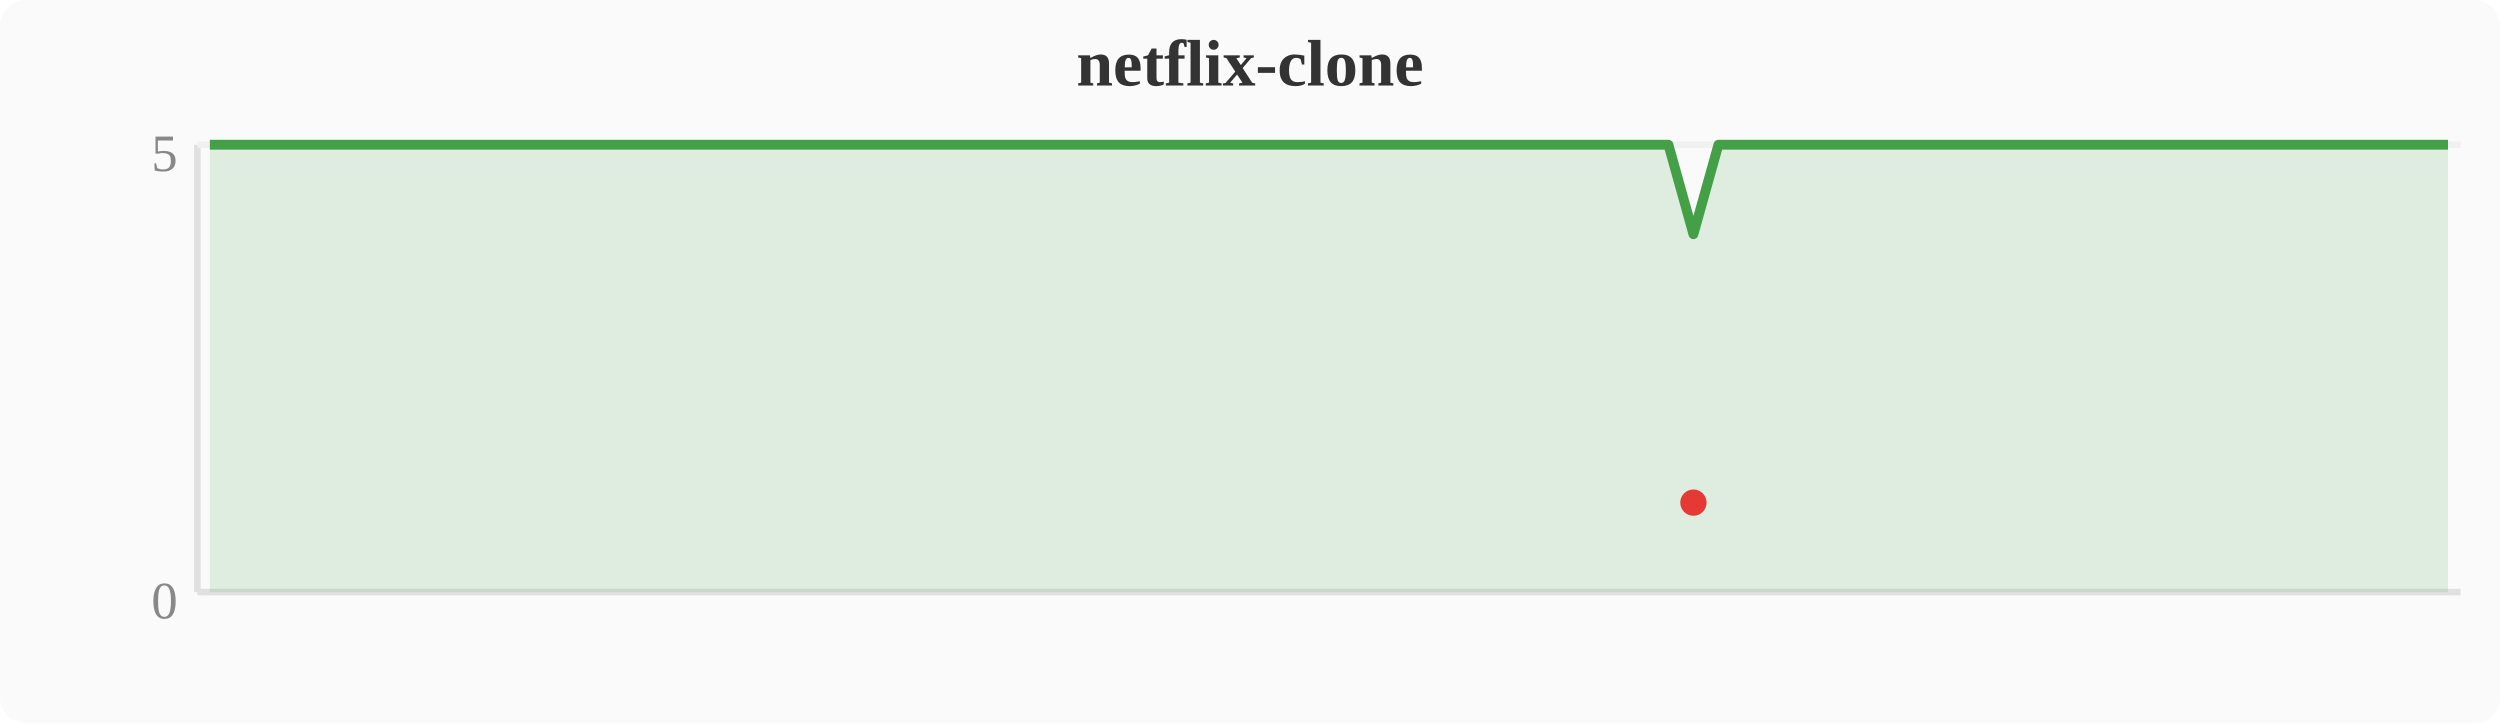
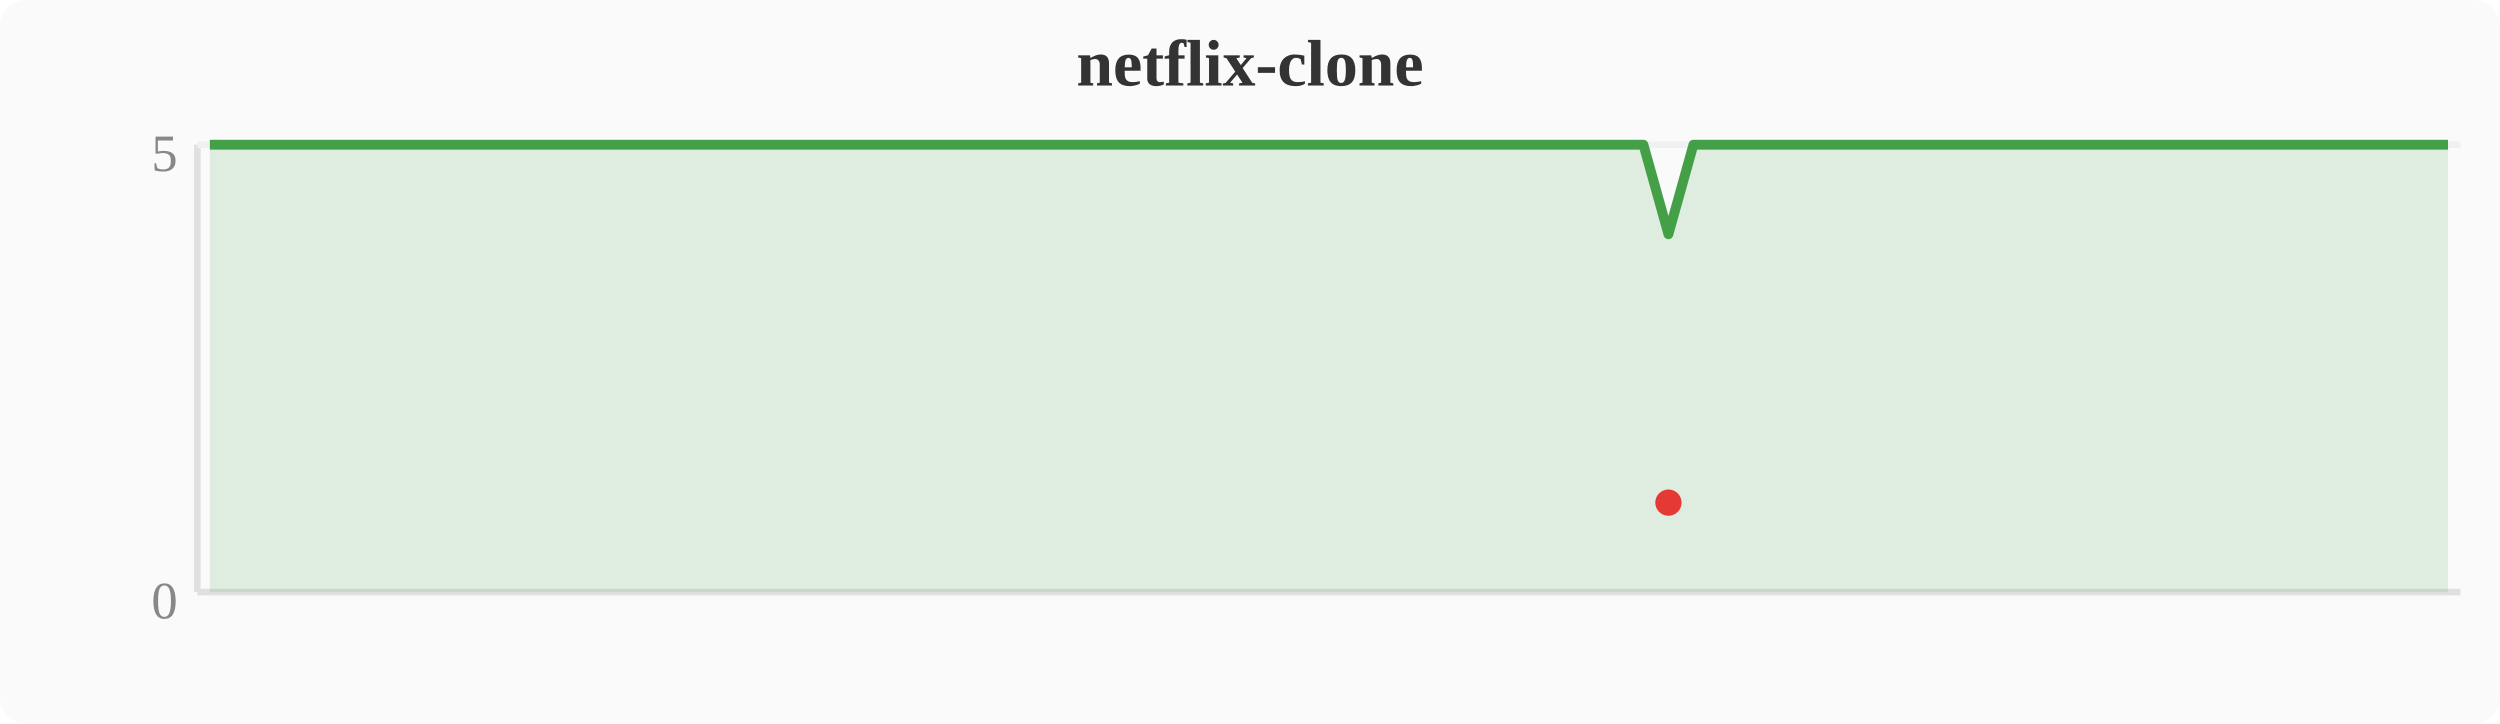
<svg xmlns="http://www.w3.org/2000/svg" width="380" height="110" viewBox="0 0 380 110">
  <rect width="380" height="110" fill="#fafafa" rx="4" />
  <text x="190" y="13" text-anchor="middle" font-size="10" font-weight="bold" fill="#333">netflix-clone</text>
  <line x1="30" y1="22" x2="30" y2="90" stroke="#e0e0e0" stroke-width="1" />
  <line x1="30" y1="90" x2="374" y2="90" stroke="#e0e0e0" stroke-width="1" />
  <line x1="30" y1="22" x2="374" y2="22" stroke="#f0f0f0" stroke-width="1" />
  <text x="27" y="94" text-anchor="end" font-size="8" fill="#888">0</text>
  <text x="27" y="26" text-anchor="end" font-size="8" fill="#888">5</text>
-   <polygon points="31.9,22.0 35.7,22.0 39.6,22.0 43.4,22.0 47.2,22.0 51.0,22.0 54.8,22.0 58.7,22.0 62.5,22.0 66.3,22.0 70.1,22.0 74.0,22.0 77.8,22.0 81.6,22.0 85.4,22.0 89.2,22.0 93.1,22.0 96.9,22.0 100.7,22.0 104.5,22.0 108.4,22.0 112.2,22.0 116.0,22.0 119.8,22.0 123.6,22.0 127.5,22.0 131.3,22.0 135.1,22.0 138.9,22.0 142.8,22.0 146.6,22.0 150.4,22.0 154.2,22.0 158.0,22.0 161.9,22.0 165.7,22.0 169.5,22.0 173.3,22.0 177.2,22.0 181.0,22.0 184.8,22.0 188.6,22.0 192.4,22.0 196.3,22.0 200.1,22.0 203.9,22.0 207.7,22.0 211.6,22.0 215.4,22.0 219.2,22.0 223.0,22.0 226.8,22.0 230.7,22.0 234.5,22.0 238.3,22.0 242.1,22.0 246.0,22.0 249.8,22.0 253.6,22.0 257.4,35.6 261.2,22.0 265.1,22.0 268.9,22.0 272.7,22.0 276.5,22.0 280.4,22.0 284.2,22.0 288.0,22.0 291.8,22.0 295.6,22.0 299.5,22.0 303.3,22.0 307.1,22.0 310.9,22.0 314.8,22.0 318.6,22.0 322.4,22.0 326.2,22.0 330.0,22.0 333.9,22.0 337.7,22.0 341.5,22.0 345.3,22.0 349.2,22.0 353.0,22.0 356.8,22.0 360.6,22.0 364.4,22.0 368.3,22.0 372.1,22.0 372.1,90 31.9,90" fill="#43a047" opacity="0.15" />
-   <polyline points="31.9,22.0 35.7,22.0 39.6,22.0 43.4,22.0 47.2,22.0 51.0,22.0 54.8,22.0 58.7,22.0 62.5,22.0 66.3,22.0 70.1,22.0 74.0,22.0 77.8,22.0 81.6,22.0 85.4,22.0 89.2,22.0 93.1,22.0 96.9,22.0 100.7,22.0 104.5,22.0 108.4,22.0 112.2,22.0 116.0,22.0 119.8,22.0 123.6,22.0 127.5,22.0 131.3,22.0 135.1,22.0 138.9,22.0 142.8,22.0 146.6,22.0 150.4,22.0 154.2,22.0 158.0,22.0 161.9,22.0 165.7,22.0 169.5,22.0 173.3,22.0 177.2,22.0 181.0,22.0 184.8,22.0 188.6,22.0 192.4,22.0 196.3,22.0 200.1,22.0 203.9,22.0 207.7,22.0 211.6,22.0 215.4,22.0 219.2,22.0 223.0,22.0 226.8,22.0 230.7,22.0 234.5,22.0 238.3,22.0 242.1,22.0 246.0,22.0 249.8,22.0 253.6,22.0 257.4,35.6 261.2,22.0 265.1,22.0 268.9,22.0 272.7,22.0 276.5,22.0 280.4,22.0 284.2,22.0 288.0,22.0 291.8,22.0 295.6,22.0 299.5,22.0 303.3,22.0 307.1,22.0 310.9,22.0 314.8,22.0 318.6,22.0 322.4,22.0 326.2,22.0 330.0,22.0 333.9,22.0 337.7,22.0 341.5,22.0 345.3,22.0 349.2,22.0 353.0,22.0 356.8,22.0 360.6,22.0 364.4,22.0 368.3,22.0 372.1,22.0" fill="none" stroke="#43a047" stroke-width="1.5" stroke-linejoin="round" />
-   <circle cx="257.4" cy="76.4" r="2" fill="#e53935" />
+   <polygon points="31.9,22.0 35.7,22.0 39.6,22.0 43.4,22.0 47.2,22.0 51.0,22.0 54.8,22.0 58.7,22.0 62.5,22.0 66.3,22.0 70.1,22.0 74.0,22.0 77.8,22.0 81.6,22.0 85.4,22.0 89.2,22.0 93.1,22.0 96.9,22.0 100.7,22.0 104.5,22.0 108.4,22.0 112.2,22.0 116.0,22.0 119.8,22.0 123.6,22.0 127.5,22.0 131.3,22.0 135.1,22.0 138.9,22.0 142.8,22.0 146.6,22.0 150.4,22.0 154.2,22.0 158.0,22.0 161.9,22.0 165.7,22.0 169.5,22.0 173.3,22.0 177.2,22.0 181.0,22.0 184.8,22.0 188.6,22.0 192.4,22.0 196.3,22.0 200.1,22.0 203.9,22.0 207.7,22.0 211.6,22.0 215.4,22.0 219.2,22.0 223.0,22.0 226.8,22.0 230.7,22.0 234.5,22.0 238.3,22.0 242.1,22.0 246.0,22.0 249.8,22.0 253.6,35.6 257.4,22.0 261.2,22.0 265.1,22.0 268.9,22.0 272.7,22.0 276.5,22.0 280.4,22.0 284.2,22.0 288.0,22.0 291.8,22.0 295.6,22.0 299.5,22.0 303.3,22.0 307.1,22.0 310.9,22.0 314.8,22.0 318.6,22.0 322.4,22.0 326.2,22.0 330.0,22.0 333.9,22.0 337.7,22.0 341.5,22.0 345.3,22.0 349.2,22.0 353.0,22.0 356.8,22.0 360.6,22.0 364.4,22.0 368.3,22.0 372.1,22.0 372.1,90 31.9,90" fill="#43a047" opacity="0.15" />
+   <polyline points="31.9,22.0 35.7,22.0 39.6,22.0 43.4,22.0 47.2,22.0 51.0,22.0 54.8,22.0 58.7,22.0 62.5,22.0 66.3,22.0 70.1,22.0 74.0,22.0 77.8,22.0 81.6,22.0 85.4,22.0 89.2,22.0 93.1,22.0 96.9,22.0 100.7,22.0 104.5,22.0 108.4,22.0 112.2,22.0 116.0,22.0 119.8,22.0 123.6,22.0 127.5,22.0 131.3,22.0 135.1,22.0 138.9,22.0 142.8,22.0 146.6,22.0 150.4,22.0 154.2,22.0 158.0,22.0 161.9,22.0 165.7,22.0 169.5,22.0 173.3,22.0 177.2,22.0 181.0,22.0 184.8,22.0 188.6,22.0 192.4,22.0 196.3,22.0 200.1,22.0 203.9,22.0 207.7,22.0 211.6,22.0 215.4,22.0 219.2,22.0 223.0,22.0 226.8,22.0 230.7,22.0 234.5,22.0 238.3,22.0 242.1,22.0 246.0,22.0 249.8,22.0 253.6,35.6 257.4,22.0 261.2,22.0 265.1,22.0 268.9,22.0 272.7,22.0 276.5,22.0 280.4,22.0 284.2,22.0 288.0,22.0 291.8,22.0 295.6,22.0 299.5,22.0 303.3,22.0 307.1,22.0 310.9,22.0 314.8,22.0 318.6,22.0 322.4,22.0 326.2,22.0 330.0,22.0 333.9,22.0 337.7,22.0 341.5,22.0 345.3,22.0 349.2,22.0 353.0,22.0 356.8,22.0 360.6,22.0 364.4,22.0 368.3,22.0 372.1,22.0" fill="none" stroke="#43a047" stroke-width="1.5" stroke-linejoin="round" />
+   <circle cx="253.6" cy="76.4" r="2" fill="#e53935" />
</svg>
